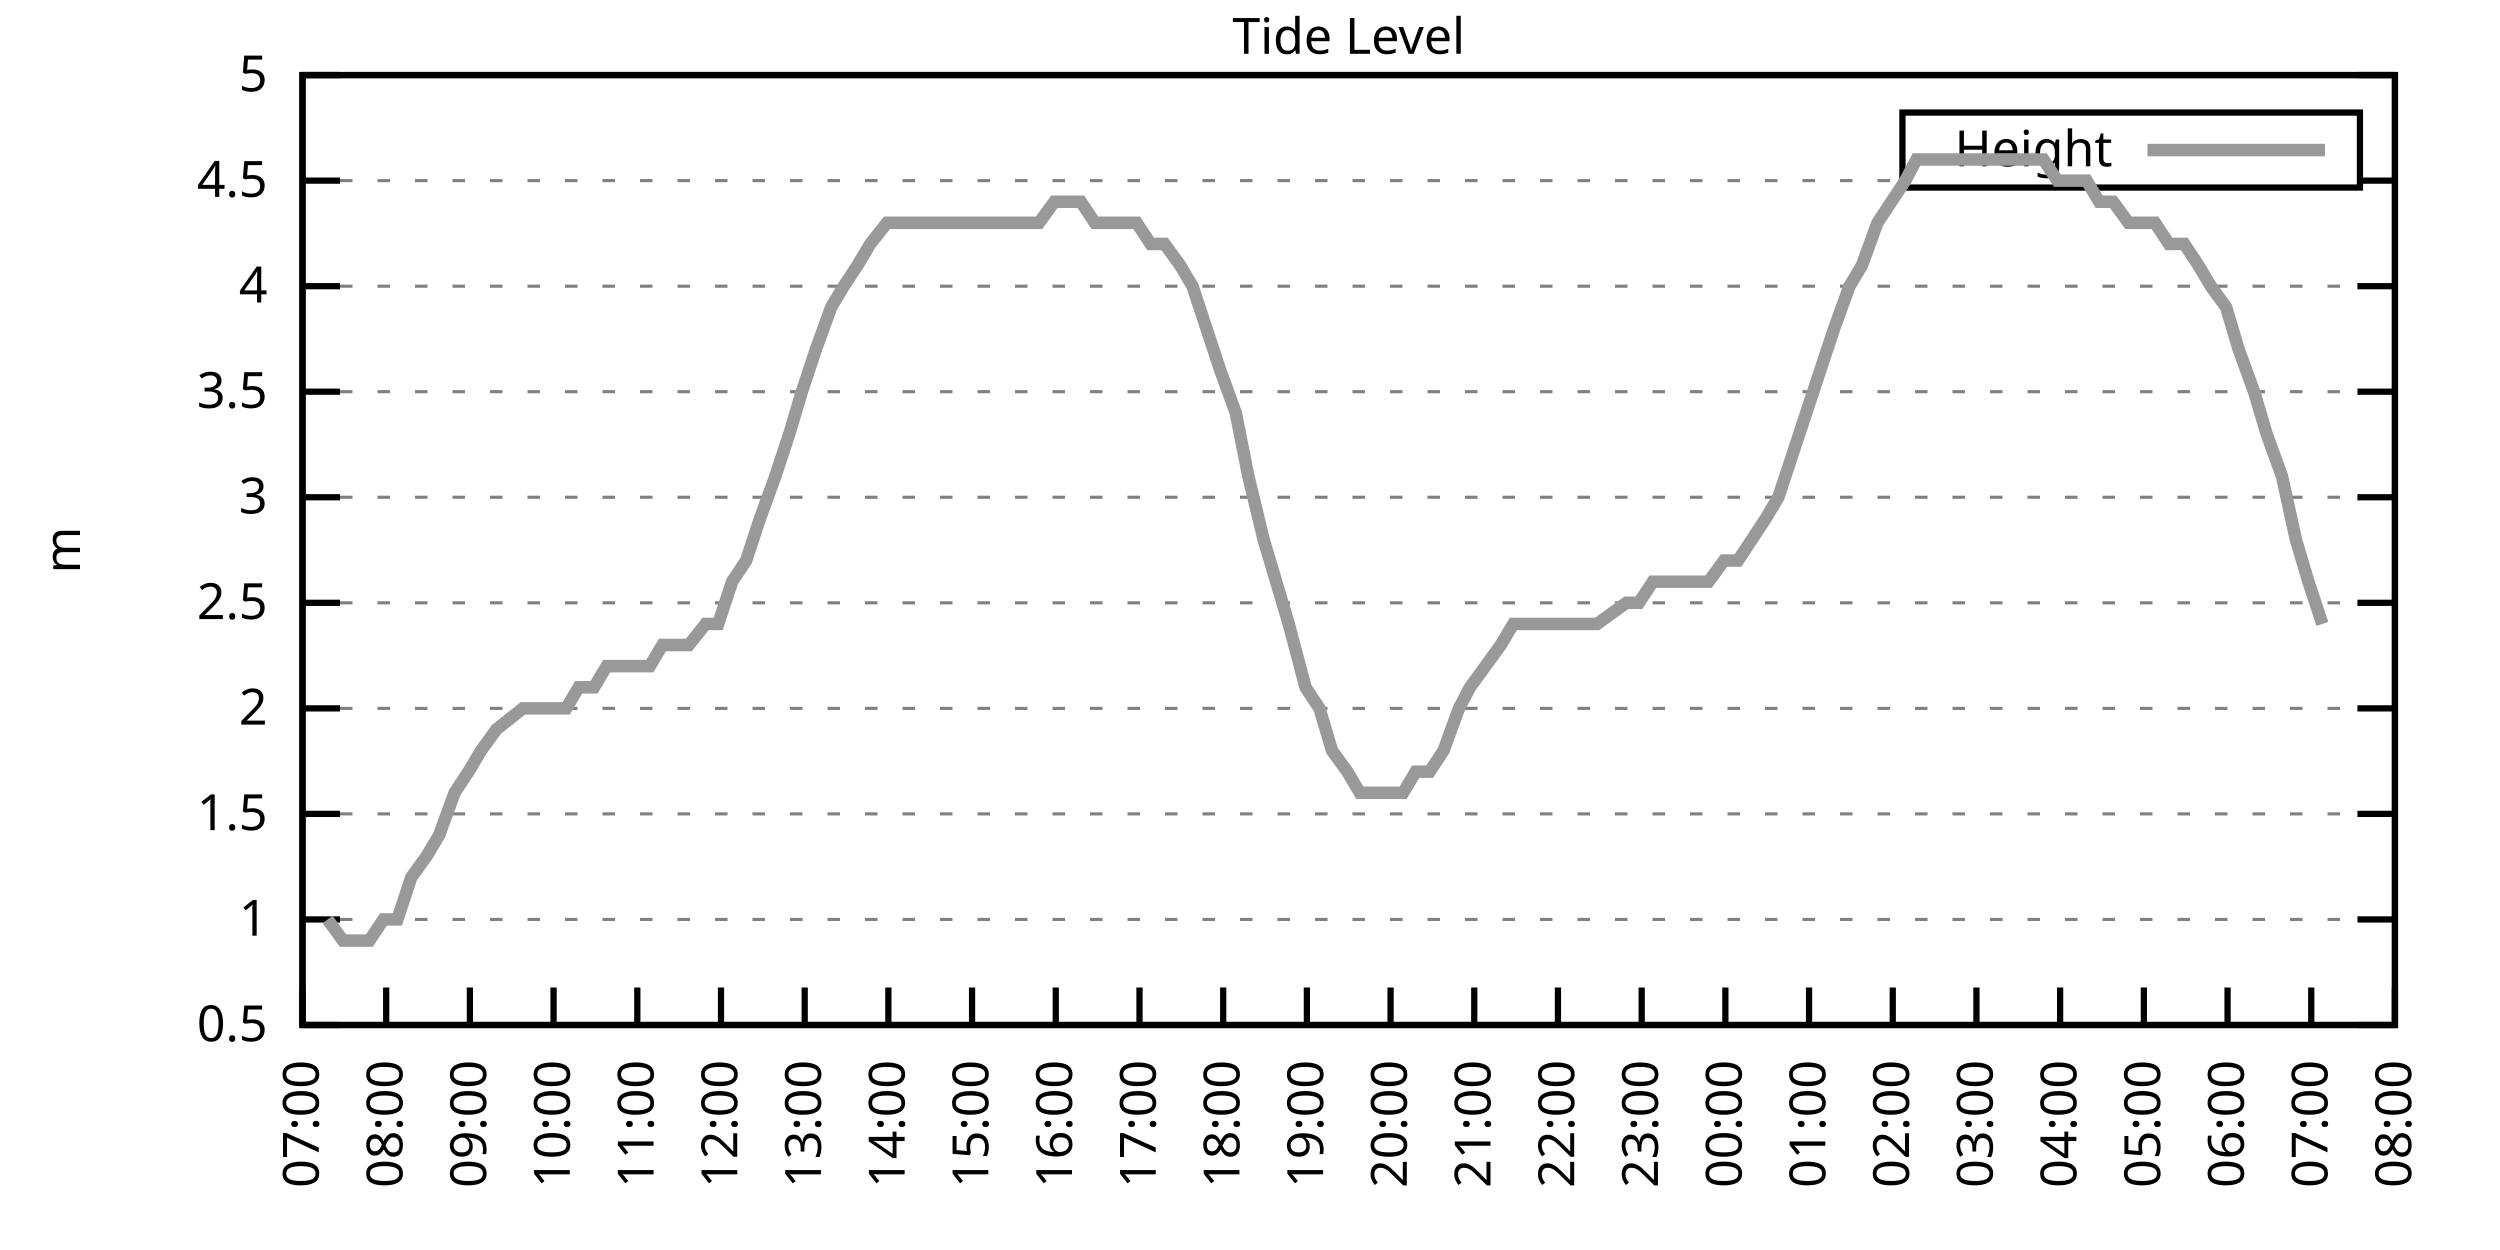
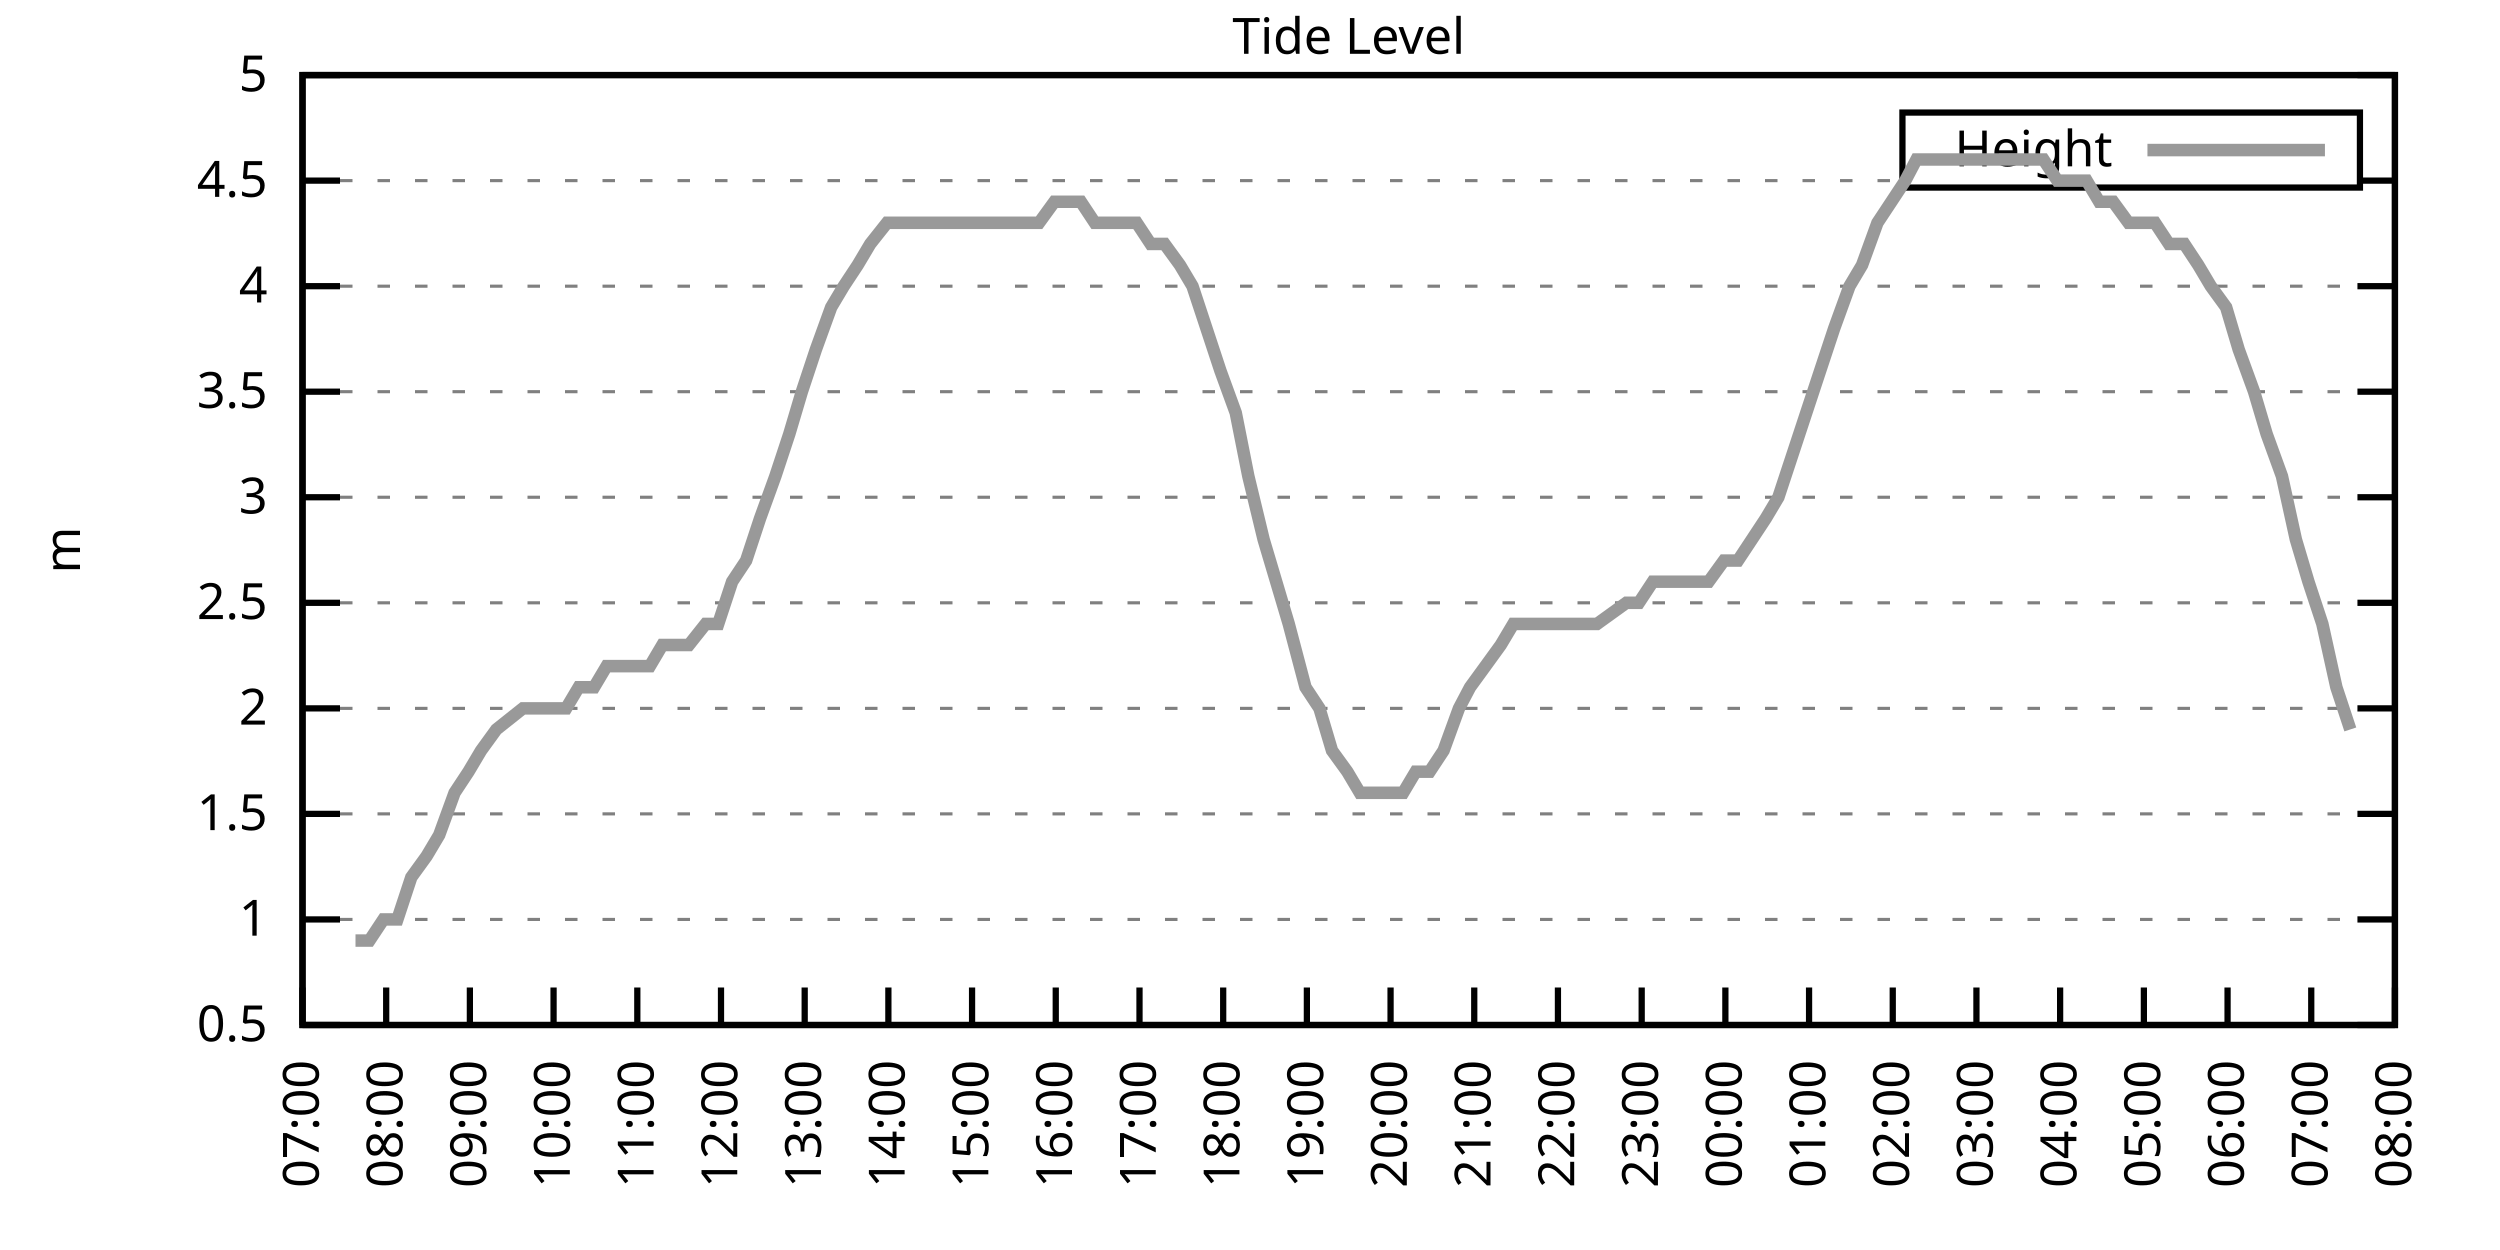
<svg xmlns="http://www.w3.org/2000/svg" xmlns:xlink="http://www.w3.org/1999/xlink" width="400" height="200" viewBox="0 0 400 200">
  <g id="gnuplot_canvas">
    <rect x="0" y="0" width="400" height="200" fill="none" />
    <defs>
      <circle id="gpDot" r="0.5" stroke-width="0.5" stroke="currentColor" />
      <path id="gpPt0" stroke-width="0.333" stroke="currentColor" d="M-1,0 h2 M0,-1 v2" />
      <path id="gpPt1" stroke-width="0.333" stroke="currentColor" d="M-1,-1 L1,1 M1,-1 L-1,1" />
      <path id="gpPt2" stroke-width="0.333" stroke="currentColor" d="M-1,0 L1,0 M0,-1 L0,1 M-1,-1 L1,1 M-1,1 L1,-1" />
      <rect id="gpPt3" stroke-width="0.333" stroke="currentColor" x="-1" y="-1" width="2" height="2" />
      <rect id="gpPt4" stroke-width="0.333" stroke="currentColor" fill="currentColor" x="-1" y="-1" width="2" height="2" />
      <circle id="gpPt5" stroke-width="0.333" stroke="currentColor" cx="0" cy="0" r="1" />
      <use xlink:href="#gpPt5" id="gpPt6" fill="currentColor" stroke="none" />
      <path id="gpPt7" stroke-width="0.333" stroke="currentColor" d="M0,-1.33 L-1.33,0.67 L1.33,0.67 z" />
      <use xlink:href="#gpPt7" id="gpPt8" fill="currentColor" stroke="none" />
      <use xlink:href="#gpPt7" id="gpPt9" stroke="currentColor" transform="rotate(180)" />
      <use xlink:href="#gpPt9" id="gpPt10" fill="currentColor" stroke="none" />
      <use xlink:href="#gpPt3" id="gpPt11" stroke="currentColor" transform="rotate(45)" />
      <use xlink:href="#gpPt11" id="gpPt12" fill="currentColor" stroke="none" />
      <path id="gpPt13" stroke-width="0.333" stroke="currentColor" d="M0,1.330 L1.265,0.411 L0.782,-1.067 L-0.782,-1.076 L-1.265,0.411 z" />
      <use xlink:href="#gpPt13" id="gpPt14" fill="currentColor" stroke="none" />
      <filter id="textbox" filterUnits="objectBoundingBox" x="0" y="0" height="1" width="1">
        <feFlood flood-color="white" flood-opacity="1" result="bgnd" />
        <feComposite in="SourceGraphic" in2="bgnd" operator="atop" />
      </filter>
      <filter id="greybox" filterUnits="objectBoundingBox" x="0" y="0" height="1" width="1">
        <feFlood flood-color="lightgrey" flood-opacity="1" result="grey" />
        <feComposite in="SourceGraphic" in2="grey" operator="atop" />
      </filter>
    </defs>
    <g fill="none" color="white" stroke="currentColor" stroke-width="1.00" stroke-linecap="butt" stroke-linejoin="miter">
</g>
    <g fill="none" color="black" stroke="currentColor" stroke-width="1.00" stroke-linecap="butt" stroke-linejoin="miter">
      <g stroke="none" shape-rendering="crispEdges">
        <polygon fill="rgb(255, 255, 255)" points="48.40,164.00 383.18,164.00 383.18,12.02 48.40,12.02 " />
      </g>
    </g>
    <g fill="none" color="black" stroke="currentColor" stroke-width="1.00" stroke-linecap="butt" stroke-linejoin="miter">
</g>
    <g fill="none" color="black" stroke="black" stroke-width="0.50" stroke-linecap="butt" stroke-linejoin="miter">
</g>
    <g fill="none" color="gray" stroke="currentColor" stroke-width="0.50" stroke-linecap="butt" stroke-linejoin="miter">
      <path stroke="gray" stroke-dasharray="2,4" class="gridline" d="M48.40,164.00 L383.19,164.00  " />
    </g>
    <g fill="none" color="gray" stroke="gray" stroke-width="1.00" stroke-linecap="butt" stroke-linejoin="miter">
</g>
    <g fill="none" color="black" stroke="currentColor" stroke-width="1.00" stroke-linecap="butt" stroke-linejoin="miter">
      <path stroke="black" d="M48.40,164.00 L54.40,164.00 M383.19,164.00 L377.19,164.00  " />
      <g transform="translate(42.80,166.60)" stroke="none" fill="black" font-family="Sans" font-size="8.00" text-anchor="end">
        <text>
          <tspan font-family="Sans"> 0.5</tspan>
        </text>
      </g>
    </g>
    <g fill="none" color="black" stroke="currentColor" stroke-width="1.00" stroke-linecap="butt" stroke-linejoin="miter">
</g>
    <g fill="none" color="black" stroke="black" stroke-width="0.50" stroke-linecap="butt" stroke-linejoin="miter">
</g>
    <g fill="none" color="gray" stroke="currentColor" stroke-width="0.50" stroke-linecap="butt" stroke-linejoin="miter">
      <path stroke="gray" stroke-dasharray="2,4" class="gridline" d="M48.40,147.11 L383.19,147.11  " />
    </g>
    <g fill="none" color="gray" stroke="gray" stroke-width="1.00" stroke-linecap="butt" stroke-linejoin="miter">
</g>
    <g fill="none" color="black" stroke="currentColor" stroke-width="1.00" stroke-linecap="butt" stroke-linejoin="miter">
      <path stroke="black" d="M48.40,147.11 L54.40,147.11 M383.19,147.11 L377.19,147.11  " />
      <g transform="translate(42.80,149.71)" stroke="none" fill="black" font-family="Sans" font-size="8.00" text-anchor="end">
        <text>
          <tspan font-family="Sans"> 1</tspan>
        </text>
      </g>
    </g>
    <g fill="none" color="black" stroke="currentColor" stroke-width="1.00" stroke-linecap="butt" stroke-linejoin="miter">
</g>
    <g fill="none" color="black" stroke="black" stroke-width="0.50" stroke-linecap="butt" stroke-linejoin="miter">
</g>
    <g fill="none" color="gray" stroke="currentColor" stroke-width="0.50" stroke-linecap="butt" stroke-linejoin="miter">
      <path stroke="gray" stroke-dasharray="2,4" class="gridline" d="M48.40,130.22 L383.19,130.22  " />
    </g>
    <g fill="none" color="gray" stroke="gray" stroke-width="1.00" stroke-linecap="butt" stroke-linejoin="miter">
</g>
    <g fill="none" color="black" stroke="currentColor" stroke-width="1.00" stroke-linecap="butt" stroke-linejoin="miter">
      <path stroke="black" d="M48.40,130.22 L54.40,130.22 M383.19,130.22 L377.19,130.22  " />
      <g transform="translate(42.80,132.82)" stroke="none" fill="black" font-family="Sans" font-size="8.00" text-anchor="end">
        <text>
          <tspan font-family="Sans"> 1.5</tspan>
        </text>
      </g>
    </g>
    <g fill="none" color="black" stroke="currentColor" stroke-width="1.00" stroke-linecap="butt" stroke-linejoin="miter">
</g>
    <g fill="none" color="black" stroke="black" stroke-width="0.50" stroke-linecap="butt" stroke-linejoin="miter">
</g>
    <g fill="none" color="gray" stroke="currentColor" stroke-width="0.50" stroke-linecap="butt" stroke-linejoin="miter">
      <path stroke="gray" stroke-dasharray="2,4" class="gridline" d="M48.40,113.34 L383.19,113.34  " />
    </g>
    <g fill="none" color="gray" stroke="gray" stroke-width="1.00" stroke-linecap="butt" stroke-linejoin="miter">
</g>
    <g fill="none" color="black" stroke="currentColor" stroke-width="1.00" stroke-linecap="butt" stroke-linejoin="miter">
      <path stroke="black" d="M48.40,113.34 L54.40,113.34 M383.19,113.34 L377.19,113.34  " />
      <g transform="translate(42.80,115.94)" stroke="none" fill="black" font-family="Sans" font-size="8.00" text-anchor="end">
        <text>
          <tspan font-family="Sans"> 2</tspan>
        </text>
      </g>
    </g>
    <g fill="none" color="black" stroke="currentColor" stroke-width="1.00" stroke-linecap="butt" stroke-linejoin="miter">
</g>
    <g fill="none" color="black" stroke="black" stroke-width="0.50" stroke-linecap="butt" stroke-linejoin="miter">
</g>
    <g fill="none" color="gray" stroke="currentColor" stroke-width="0.50" stroke-linecap="butt" stroke-linejoin="miter">
      <path stroke="gray" stroke-dasharray="2,4" class="gridline" d="M48.40,96.45 L383.19,96.45  " />
    </g>
    <g fill="none" color="gray" stroke="gray" stroke-width="1.00" stroke-linecap="butt" stroke-linejoin="miter">
</g>
    <g fill="none" color="black" stroke="currentColor" stroke-width="1.00" stroke-linecap="butt" stroke-linejoin="miter">
      <path stroke="black" d="M48.40,96.45 L54.40,96.45 M383.19,96.45 L377.19,96.45  " />
      <g transform="translate(42.80,99.05)" stroke="none" fill="black" font-family="Sans" font-size="8.00" text-anchor="end">
        <text>
          <tspan font-family="Sans"> 2.5</tspan>
        </text>
      </g>
    </g>
    <g fill="none" color="black" stroke="currentColor" stroke-width="1.00" stroke-linecap="butt" stroke-linejoin="miter">
</g>
    <g fill="none" color="black" stroke="black" stroke-width="0.50" stroke-linecap="butt" stroke-linejoin="miter">
</g>
    <g fill="none" color="gray" stroke="currentColor" stroke-width="0.50" stroke-linecap="butt" stroke-linejoin="miter">
      <path stroke="gray" stroke-dasharray="2,4" class="gridline" d="M48.40,79.56 L383.19,79.56  " />
    </g>
    <g fill="none" color="gray" stroke="gray" stroke-width="1.00" stroke-linecap="butt" stroke-linejoin="miter">
</g>
    <g fill="none" color="black" stroke="currentColor" stroke-width="1.00" stroke-linecap="butt" stroke-linejoin="miter">
      <path stroke="black" d="M48.40,79.56 L54.40,79.56 M383.19,79.56 L377.19,79.56  " />
      <g transform="translate(42.80,82.16)" stroke="none" fill="black" font-family="Sans" font-size="8.00" text-anchor="end">
        <text>
          <tspan font-family="Sans"> 3</tspan>
        </text>
      </g>
    </g>
    <g fill="none" color="black" stroke="currentColor" stroke-width="1.00" stroke-linecap="butt" stroke-linejoin="miter">
</g>
    <g fill="none" color="black" stroke="black" stroke-width="0.50" stroke-linecap="butt" stroke-linejoin="miter">
</g>
    <g fill="none" color="gray" stroke="currentColor" stroke-width="0.50" stroke-linecap="butt" stroke-linejoin="miter">
      <path stroke="gray" stroke-dasharray="2,4" class="gridline" d="M48.40,62.67 L383.19,62.67  " />
    </g>
    <g fill="none" color="gray" stroke="gray" stroke-width="1.00" stroke-linecap="butt" stroke-linejoin="miter">
</g>
    <g fill="none" color="black" stroke="currentColor" stroke-width="1.00" stroke-linecap="butt" stroke-linejoin="miter">
      <path stroke="black" d="M48.40,62.67 L54.40,62.67 M383.19,62.67 L377.19,62.67  " />
      <g transform="translate(42.80,65.27)" stroke="none" fill="black" font-family="Sans" font-size="8.00" text-anchor="end">
        <text>
          <tspan font-family="Sans"> 3.5</tspan>
        </text>
      </g>
    </g>
    <g fill="none" color="black" stroke="currentColor" stroke-width="1.00" stroke-linecap="butt" stroke-linejoin="miter">
</g>
    <g fill="none" color="black" stroke="black" stroke-width="0.50" stroke-linecap="butt" stroke-linejoin="miter">
</g>
    <g fill="none" color="gray" stroke="currentColor" stroke-width="0.50" stroke-linecap="butt" stroke-linejoin="miter">
      <path stroke="gray" stroke-dasharray="2,4" class="gridline" d="M48.40,45.79 L383.19,45.79  " />
    </g>
    <g fill="none" color="gray" stroke="gray" stroke-width="1.00" stroke-linecap="butt" stroke-linejoin="miter">
</g>
    <g fill="none" color="black" stroke="currentColor" stroke-width="1.00" stroke-linecap="butt" stroke-linejoin="miter">
      <path stroke="black" d="M48.40,45.79 L54.40,45.79 M383.19,45.79 L377.19,45.79  " />
      <g transform="translate(42.80,48.39)" stroke="none" fill="black" font-family="Sans" font-size="8.00" text-anchor="end">
        <text>
          <tspan font-family="Sans"> 4</tspan>
        </text>
      </g>
    </g>
    <g fill="none" color="black" stroke="currentColor" stroke-width="1.00" stroke-linecap="butt" stroke-linejoin="miter">
</g>
    <g fill="none" color="black" stroke="black" stroke-width="0.50" stroke-linecap="butt" stroke-linejoin="miter">
</g>
    <g fill="none" color="gray" stroke="currentColor" stroke-width="0.50" stroke-linecap="butt" stroke-linejoin="miter">
      <path stroke="gray" stroke-dasharray="2,4" class="gridline" d="M48.40,28.90 L304.39,28.90 M377.59,28.90 L383.19,28.90  " />
    </g>
    <g fill="none" color="gray" stroke="gray" stroke-width="1.00" stroke-linecap="butt" stroke-linejoin="miter">
</g>
    <g fill="none" color="black" stroke="currentColor" stroke-width="1.00" stroke-linecap="butt" stroke-linejoin="miter">
      <path stroke="black" d="M48.40,28.90 L54.40,28.90 M383.19,28.90 L377.19,28.90  " />
      <g transform="translate(42.80,31.50)" stroke="none" fill="black" font-family="Sans" font-size="8.00" text-anchor="end">
        <text>
          <tspan font-family="Sans"> 4.5</tspan>
        </text>
      </g>
    </g>
    <g fill="none" color="black" stroke="currentColor" stroke-width="1.00" stroke-linecap="butt" stroke-linejoin="miter">
</g>
    <g fill="none" color="black" stroke="black" stroke-width="0.50" stroke-linecap="butt" stroke-linejoin="miter">
</g>
    <g fill="none" color="gray" stroke="currentColor" stroke-width="0.50" stroke-linecap="butt" stroke-linejoin="miter">
      <path stroke="gray" stroke-dasharray="2,4" class="gridline" d="M48.40,12.01 L383.19,12.01  " />
    </g>
    <g fill="none" color="gray" stroke="gray" stroke-width="1.00" stroke-linecap="butt" stroke-linejoin="miter">
</g>
    <g fill="none" color="black" stroke="currentColor" stroke-width="1.00" stroke-linecap="butt" stroke-linejoin="miter">
      <path stroke="black" d="M48.40,12.01 L54.40,12.01 M383.19,12.01 L377.19,12.01  " />
      <g transform="translate(42.80,14.61)" stroke="none" fill="black" font-family="Sans" font-size="8.00" text-anchor="end">
        <text>
          <tspan font-family="Sans"> 5</tspan>
        </text>
      </g>
    </g>
    <g fill="none" color="black" stroke="currentColor" stroke-width="1.00" stroke-linecap="butt" stroke-linejoin="miter">
      <path stroke="black" d="M48.40,164.00 L48.40,158.00  " />
      <g transform="translate(51.00,169.60) rotate(270.00)" stroke="none" fill="black" font-family="Sans" font-size="8.00" text-anchor="end">
        <text>
          <tspan font-family="Sans">07:00</tspan>
        </text>
      </g>
    </g>
    <g fill="none" color="black" stroke="currentColor" stroke-width="1.00" stroke-linecap="butt" stroke-linejoin="miter">
      <path stroke="black" d="M61.79,164.00 L61.79,158.00  " />
      <g transform="translate(64.39,169.60) rotate(270.00)" stroke="none" fill="black" font-family="Sans" font-size="8.00" text-anchor="end">
        <text>
          <tspan font-family="Sans">08:00</tspan>
        </text>
      </g>
    </g>
    <g fill="none" color="black" stroke="currentColor" stroke-width="1.00" stroke-linecap="butt" stroke-linejoin="miter">
      <path stroke="black" d="M75.18,164.00 L75.18,158.00  " />
      <g transform="translate(77.78,169.60) rotate(270.00)" stroke="none" fill="black" font-family="Sans" font-size="8.00" text-anchor="end">
        <text>
          <tspan font-family="Sans">09:00</tspan>
        </text>
      </g>
    </g>
    <g fill="none" color="black" stroke="currentColor" stroke-width="1.00" stroke-linecap="butt" stroke-linejoin="miter">
      <path stroke="black" d="M88.57,164.00 L88.57,158.00  " />
      <g transform="translate(91.17,169.60) rotate(270.00)" stroke="none" fill="black" font-family="Sans" font-size="8.00" text-anchor="end">
        <text>
          <tspan font-family="Sans">10:00</tspan>
        </text>
      </g>
    </g>
    <g fill="none" color="black" stroke="currentColor" stroke-width="1.00" stroke-linecap="butt" stroke-linejoin="miter">
      <path stroke="black" d="M101.97,164.00 L101.97,158.00  " />
      <g transform="translate(104.57,169.60) rotate(270.00)" stroke="none" fill="black" font-family="Sans" font-size="8.00" text-anchor="end">
        <text>
          <tspan font-family="Sans">11:00</tspan>
        </text>
      </g>
    </g>
    <g fill="none" color="black" stroke="currentColor" stroke-width="1.00" stroke-linecap="butt" stroke-linejoin="miter">
      <path stroke="black" d="M115.36,164.00 L115.36,158.00  " />
      <g transform="translate(117.96,169.60) rotate(270.00)" stroke="none" fill="black" font-family="Sans" font-size="8.00" text-anchor="end">
        <text>
          <tspan font-family="Sans">12:00</tspan>
        </text>
      </g>
    </g>
    <g fill="none" color="black" stroke="currentColor" stroke-width="1.00" stroke-linecap="butt" stroke-linejoin="miter">
      <path stroke="black" d="M128.75,164.00 L128.75,158.00  " />
      <g transform="translate(131.35,169.60) rotate(270.00)" stroke="none" fill="black" font-family="Sans" font-size="8.00" text-anchor="end">
        <text>
          <tspan font-family="Sans">13:00</tspan>
        </text>
      </g>
    </g>
    <g fill="none" color="black" stroke="currentColor" stroke-width="1.00" stroke-linecap="butt" stroke-linejoin="miter">
      <path stroke="black" d="M142.14,164.00 L142.14,158.00  " />
      <g transform="translate(144.74,169.60) rotate(270.00)" stroke="none" fill="black" font-family="Sans" font-size="8.00" text-anchor="end">
        <text>
          <tspan font-family="Sans">14:00</tspan>
        </text>
      </g>
    </g>
    <g fill="none" color="black" stroke="currentColor" stroke-width="1.00" stroke-linecap="butt" stroke-linejoin="miter">
      <path stroke="black" d="M155.53,164.00 L155.53,158.00  " />
      <g transform="translate(158.13,169.60) rotate(270.00)" stroke="none" fill="black" font-family="Sans" font-size="8.00" text-anchor="end">
        <text>
          <tspan font-family="Sans">15:00</tspan>
        </text>
      </g>
    </g>
    <g fill="none" color="black" stroke="currentColor" stroke-width="1.00" stroke-linecap="butt" stroke-linejoin="miter">
      <path stroke="black" d="M168.92,164.00 L168.92,158.00  " />
      <g transform="translate(171.52,169.60) rotate(270.00)" stroke="none" fill="black" font-family="Sans" font-size="8.00" text-anchor="end">
        <text>
          <tspan font-family="Sans">16:00</tspan>
        </text>
      </g>
    </g>
    <g fill="none" color="black" stroke="currentColor" stroke-width="1.00" stroke-linecap="butt" stroke-linejoin="miter">
      <path stroke="black" d="M182.32,164.00 L182.32,158.00  " />
      <g transform="translate(184.92,169.60) rotate(270.00)" stroke="none" fill="black" font-family="Sans" font-size="8.00" text-anchor="end">
        <text>
          <tspan font-family="Sans">17:00</tspan>
        </text>
      </g>
    </g>
    <g fill="none" color="black" stroke="currentColor" stroke-width="1.00" stroke-linecap="butt" stroke-linejoin="miter">
      <path stroke="black" d="M195.71,164.00 L195.71,158.00  " />
      <g transform="translate(198.31,169.60) rotate(270.00)" stroke="none" fill="black" font-family="Sans" font-size="8.00" text-anchor="end">
        <text>
          <tspan font-family="Sans">18:00</tspan>
        </text>
      </g>
    </g>
    <g fill="none" color="black" stroke="currentColor" stroke-width="1.00" stroke-linecap="butt" stroke-linejoin="miter">
      <path stroke="black" d="M209.10,164.00 L209.10,158.00  " />
      <g transform="translate(211.70,169.60) rotate(270.00)" stroke="none" fill="black" font-family="Sans" font-size="8.00" text-anchor="end">
        <text>
          <tspan font-family="Sans">19:00</tspan>
        </text>
      </g>
    </g>
    <g fill="none" color="black" stroke="currentColor" stroke-width="1.00" stroke-linecap="butt" stroke-linejoin="miter">
      <path stroke="black" d="M222.49,164.00 L222.49,158.00  " />
      <g transform="translate(225.09,169.60) rotate(270.00)" stroke="none" fill="black" font-family="Sans" font-size="8.00" text-anchor="end">
        <text>
          <tspan font-family="Sans">20:00</tspan>
        </text>
      </g>
    </g>
    <g fill="none" color="black" stroke="currentColor" stroke-width="1.00" stroke-linecap="butt" stroke-linejoin="miter">
      <path stroke="black" d="M235.88,164.00 L235.88,158.00  " />
      <g transform="translate(238.48,169.60) rotate(270.00)" stroke="none" fill="black" font-family="Sans" font-size="8.00" text-anchor="end">
        <text>
          <tspan font-family="Sans">21:00</tspan>
        </text>
      </g>
    </g>
    <g fill="none" color="black" stroke="currentColor" stroke-width="1.00" stroke-linecap="butt" stroke-linejoin="miter">
      <path stroke="black" d="M249.27,164.00 L249.27,158.00  " />
      <g transform="translate(251.87,169.60) rotate(270.00)" stroke="none" fill="black" font-family="Sans" font-size="8.00" text-anchor="end">
        <text>
          <tspan font-family="Sans">22:00</tspan>
        </text>
      </g>
    </g>
    <g fill="none" color="black" stroke="currentColor" stroke-width="1.00" stroke-linecap="butt" stroke-linejoin="miter">
      <path stroke="black" d="M262.67,164.00 L262.67,158.00  " />
      <g transform="translate(265.27,169.60) rotate(270.00)" stroke="none" fill="black" font-family="Sans" font-size="8.00" text-anchor="end">
        <text>
          <tspan font-family="Sans">23:00</tspan>
        </text>
      </g>
    </g>
    <g fill="none" color="black" stroke="currentColor" stroke-width="1.00" stroke-linecap="butt" stroke-linejoin="miter">
      <path stroke="black" d="M276.06,164.00 L276.06,158.00  " />
      <g transform="translate(278.66,169.60) rotate(270.00)" stroke="none" fill="black" font-family="Sans" font-size="8.00" text-anchor="end">
        <text>
          <tspan font-family="Sans">00:00</tspan>
        </text>
      </g>
    </g>
    <g fill="none" color="black" stroke="currentColor" stroke-width="1.00" stroke-linecap="butt" stroke-linejoin="miter">
      <path stroke="black" d="M289.45,164.00 L289.45,158.00  " />
      <g transform="translate(292.05,169.60) rotate(270.00)" stroke="none" fill="black" font-family="Sans" font-size="8.00" text-anchor="end">
        <text>
          <tspan font-family="Sans">01:00</tspan>
        </text>
      </g>
    </g>
    <g fill="none" color="black" stroke="currentColor" stroke-width="1.00" stroke-linecap="butt" stroke-linejoin="miter">
      <path stroke="black" d="M302.84,164.00 L302.84,158.00  " />
      <g transform="translate(305.44,169.60) rotate(270.00)" stroke="none" fill="black" font-family="Sans" font-size="8.00" text-anchor="end">
        <text>
          <tspan font-family="Sans">02:00</tspan>
        </text>
      </g>
    </g>
    <g fill="none" color="black" stroke="currentColor" stroke-width="1.00" stroke-linecap="butt" stroke-linejoin="miter">
      <path stroke="black" d="M316.23,164.00 L316.23,158.00  " />
      <g transform="translate(318.83,169.60) rotate(270.00)" stroke="none" fill="black" font-family="Sans" font-size="8.00" text-anchor="end">
        <text>
          <tspan font-family="Sans">03:00</tspan>
        </text>
      </g>
    </g>
    <g fill="none" color="black" stroke="currentColor" stroke-width="1.00" stroke-linecap="butt" stroke-linejoin="miter">
      <path stroke="black" d="M329.62,164.00 L329.62,158.00  " />
      <g transform="translate(332.22,169.60) rotate(270.00)" stroke="none" fill="black" font-family="Sans" font-size="8.00" text-anchor="end">
        <text>
          <tspan font-family="Sans">04:00</tspan>
        </text>
      </g>
    </g>
    <g fill="none" color="black" stroke="currentColor" stroke-width="1.00" stroke-linecap="butt" stroke-linejoin="miter">
      <path stroke="black" d="M343.02,164.00 L343.02,158.00  " />
      <g transform="translate(345.62,169.60) rotate(270.00)" stroke="none" fill="black" font-family="Sans" font-size="8.00" text-anchor="end">
        <text>
          <tspan font-family="Sans">05:00</tspan>
        </text>
      </g>
    </g>
    <g fill="none" color="black" stroke="currentColor" stroke-width="1.00" stroke-linecap="butt" stroke-linejoin="miter">
      <path stroke="black" d="M356.41,164.00 L356.41,158.00  " />
      <g transform="translate(359.01,169.60) rotate(270.00)" stroke="none" fill="black" font-family="Sans" font-size="8.00" text-anchor="end">
        <text>
          <tspan font-family="Sans">06:00</tspan>
        </text>
      </g>
    </g>
    <g fill="none" color="black" stroke="currentColor" stroke-width="1.00" stroke-linecap="butt" stroke-linejoin="miter">
      <path stroke="black" d="M369.80,164.00 L369.80,158.00  " />
      <g transform="translate(372.40,169.60) rotate(270.00)" stroke="none" fill="black" font-family="Sans" font-size="8.00" text-anchor="end">
        <text>
          <tspan font-family="Sans">07:00</tspan>
        </text>
      </g>
    </g>
    <g fill="none" color="black" stroke="currentColor" stroke-width="1.00" stroke-linecap="butt" stroke-linejoin="miter">
      <path stroke="black" d="M383.19,164.00 L383.19,158.00  " />
      <g transform="translate(385.79,169.60) rotate(270.00)" stroke="none" fill="black" font-family="Sans" font-size="8.00" text-anchor="end">
        <text>
          <tspan font-family="Sans">08:00</tspan>
        </text>
      </g>
    </g>
    <g fill="none" color="black" stroke="currentColor" stroke-width="1.00" stroke-linecap="butt" stroke-linejoin="miter">
</g>
    <g fill="none" color="black" stroke="currentColor" stroke-width="1.00" stroke-linecap="butt" stroke-linejoin="miter">
      <path stroke="black" d="M48.40,12.01 L48.40,164.00 L383.19,164.00 L383.19,12.01 L48.40,12.01 Z  " />
    </g>
    <g fill="none" color="black" stroke="currentColor" stroke-width="1.00" stroke-linecap="butt" stroke-linejoin="miter">
</g>
    <g fill="none" color="black" stroke="currentColor" stroke-width="1.00" stroke-linecap="butt" stroke-linejoin="miter">
      <path stroke="black" d="M304.39,30.01 L304.39,18.01 L377.59,18.01 L377.59,30.01 L304.39,30.01 Z  " />
    </g>
    <g id="Tide_level_plot_1">
      <g fill="none" color="white" stroke="black" stroke-width="2.00" stroke-linecap="butt" stroke-linejoin="miter">
</g>
      <g fill="none" color="black" stroke="currentColor" stroke-width="2.00" stroke-linecap="butt" stroke-linejoin="miter">
        <g transform="translate(337.99,26.61)" stroke="none" fill="black" font-family="Sans" font-size="8.00" text-anchor="end">
          <text>
            <tspan font-family="Sans">Height</tspan>
          </text>
        </g>
      </g>
      <g fill="none" color="black" stroke="currentColor" stroke-width="2.00" stroke-linecap="butt" stroke-linejoin="miter">
-         <path stroke="rgb(153, 153, 153)" d="M343.59,24.01 L371.99,24.01 M52.42,147.11 L54.87,150.49 L56.88,150.49 L59.11,150.49 L61.35,147.11 L63.58,147.11   L65.81,140.36 L68.26,136.98 L70.27,133.60 L72.73,126.85 L74.96,123.47 L76.97,120.09 L79.42,116.71 L83.66,113.34   L86.12,113.34 L88.35,113.34 L90.58,113.34 L92.59,109.96 L95.05,109.96 L97.06,106.58 L99.51,106.58 L101.74,106.58   L103.98,106.58 L105.98,103.20 L108.44,103.20 L110.22,103.20 L112.90,99.83 L114.91,99.83 L117.14,93.07 L119.38,89.69   L121.61,82.94 L124.06,76.18 L126.29,69.43 L128.30,62.67 L130.54,55.92 L132.99,49.16 L135.00,45.79 L137.23,42.41   L139.24,39.03 L141.92,35.65 L144.15,35.65 L146.38,35.65 L148.39,35.65 L150.62,35.65 L153.08,35.65 L155.31,35.65   L157.32,35.65 L159.55,35.65 L162.01,35.65 L164.24,35.65 L166.25,35.65 L168.70,32.28 L170.71,32.28 L172.94,32.28   L175.17,35.65 L177.41,35.65 L179.86,35.65 L181.87,35.65 L184.10,39.03 L186.33,39.03 L188.79,42.41 L190.80,45.79   L193.03,52.54 L195.26,59.30 L197.72,66.05 L199.73,76.18 L202.18,86.32 L204.19,93.07 L206.20,99.83 L208.88,109.96   L211.11,113.34 L213.12,120.09 L215.57,123.47 L217.58,126.85 L220.04,126.85 L222.04,126.85 L224.50,126.85 L226.51,123.47   L228.74,123.47 L230.97,120.09 L233.43,113.34 L235.21,109.96 L237.67,106.58 L240.12,103.20 L242.13,99.83 L244.59,99.83   L246.82,99.83 L248.83,99.83 L251.06,99.83 L253.51,99.83 L255.52,99.83 L260.21,96.45 L262.22,96.45 L264.45,93.07   L266.68,93.07 L268.92,93.07 L271.37,93.07 L273.38,93.07 L275.83,89.69 L278.07,89.69 L280.30,86.32 L282.53,82.94   L284.54,79.56 L286.77,72.81 L289.00,66.05 L291.23,59.30 L293.47,52.54 L295.92,45.79 L297.93,42.41 L300.39,35.65   L302.62,32.28 L304.85,28.90 L306.63,25.52 L309.09,25.52 L311.32,25.52 L313.55,25.52 L315.79,25.52 L318.02,25.52   L320.25,25.52 L322.48,25.52 L324.49,25.52 L326.95,25.52 L329.18,28.90 L331.41,28.90 L333.86,28.90 L335.87,32.28   L338.10,32.28 L340.56,35.65 L344.80,35.65 L347.03,39.03 L349.49,39.03 L351.72,42.41 L353.73,45.79 L356.18,49.16   L358.19,55.92 L360.65,62.67 L362.66,69.43 L365.11,76.18 L367.34,86.32 L369.35,93.07 L371.58,99.83  " />
+         <path stroke="rgb(153, 153, 153)" d="M343.59,24.01 L371.99,24.01 M56.88,150.49 L59.11,150.49 L61.35,147.11 L63.58,147.11 L65.81,140.36 L68.26,136.98   L70.27,133.60 L72.73,126.85 L74.96,123.47 L76.97,120.09 L79.42,116.71 L83.66,113.34 L86.12,113.34 L88.35,113.34   L90.58,113.34 L92.59,109.96 L95.05,109.96 L97.06,106.58 L99.51,106.58 L101.74,106.58 L103.98,106.58 L105.98,103.20   L108.44,103.20 L110.22,103.20 L112.90,99.83 L114.91,99.83 L117.14,93.07 L119.38,89.69 L121.61,82.94 L124.06,76.18   L126.29,69.43 L128.30,62.67 L130.54,55.92 L132.99,49.16 L135.00,45.79 L137.23,42.41 L139.24,39.03 L141.92,35.65   L144.15,35.65 L146.38,35.65 L148.39,35.65 L150.62,35.65 L153.08,35.65 L155.31,35.65 L157.32,35.65 L159.55,35.65   L162.01,35.65 L164.24,35.65 L166.25,35.65 L168.70,32.28 L170.71,32.28 L172.94,32.28 L175.17,35.65 L177.41,35.65   L179.86,35.65 L181.87,35.65 L184.10,39.03 L186.33,39.03 L188.79,42.41 L190.80,45.79 L193.03,52.54 L195.26,59.30   L197.72,66.05 L199.73,76.18 L202.18,86.32 L204.19,93.07 L206.20,99.83 L208.88,109.96 L211.11,113.34 L213.12,120.09   L215.57,123.47 L217.58,126.85 L220.04,126.85 L222.04,126.85 L224.50,126.85 L226.51,123.47 L228.74,123.47 L230.97,120.09   L233.43,113.34 L235.21,109.96 L237.67,106.58 L240.12,103.20 L242.13,99.83 L244.59,99.83 L246.82,99.83 L248.83,99.83   L251.06,99.83 L253.51,99.83 L255.52,99.83 L260.21,96.45 L262.22,96.45 L264.45,93.07 L266.68,93.07 L268.92,93.07   L271.37,93.07 L273.38,93.07 L275.83,89.69 L278.07,89.69 L280.30,86.32 L282.53,82.94 L284.54,79.56 L286.77,72.81   L289.00,66.05 L291.23,59.30 L293.47,52.54 L295.92,45.79 L297.93,42.41 L300.39,35.65 L302.62,32.28 L304.85,28.90   L306.63,25.52 L309.09,25.52 L311.32,25.52 L313.55,25.52 L315.79,25.52 L318.02,25.52 L320.25,25.52 L322.48,25.52   L324.49,25.52 L326.95,25.52 L329.18,28.90 L331.41,28.90 L333.86,28.90 L335.87,32.28 L338.10,32.28 L340.56,35.65   L344.80,35.65 L347.03,39.03 L349.49,39.03 L351.72,42.41 L353.73,45.79 L356.18,49.16 L358.19,55.92 L360.65,62.67   L362.66,69.43 L365.11,76.18 L367.34,86.32 L369.35,93.07 L371.58,99.83 L373.82,109.96 L376.05,116.71  " />
      </g>
    </g>
    <g fill="none" color="black" stroke="currentColor" stroke-width="2.00" stroke-linecap="butt" stroke-linejoin="miter">
</g>
    <g fill="none" color="black" stroke="black" stroke-width="1.00" stroke-linecap="butt" stroke-linejoin="miter">
</g>
    <g fill="none" color="black" stroke="currentColor" stroke-width="1.00" stroke-linecap="butt" stroke-linejoin="miter">
      <path stroke="black" d="M48.40,12.01 L48.40,164.00 L383.19,164.00 L383.19,12.01 L48.40,12.01 Z  " />
      <g transform="translate(12.80,88.01) rotate(270.00)" stroke="none" fill="black" font-family="Sans" font-size="8.00" text-anchor="middle">
        <text>
          <tspan font-family="Sans">m</tspan>
        </text>
      </g>
    </g>
    <g fill="none" color="black" stroke="currentColor" stroke-width="1.00" stroke-linecap="butt" stroke-linejoin="miter">
</g>
    <g fill="none" color="black" stroke="currentColor" stroke-width="1.00" stroke-linecap="butt" stroke-linejoin="miter">
      <g transform="translate(215.79,8.61)" stroke="none" fill="black" font-family="Sans" font-size="8.00" text-anchor="middle">
        <text>
          <tspan font-family="Sans">Tide Level</tspan>
        </text>
      </g>
    </g>
    <g fill="none" color="black" stroke="currentColor" stroke-width="1.00" stroke-linecap="butt" stroke-linejoin="miter">
</g>
  </g>
</svg>
